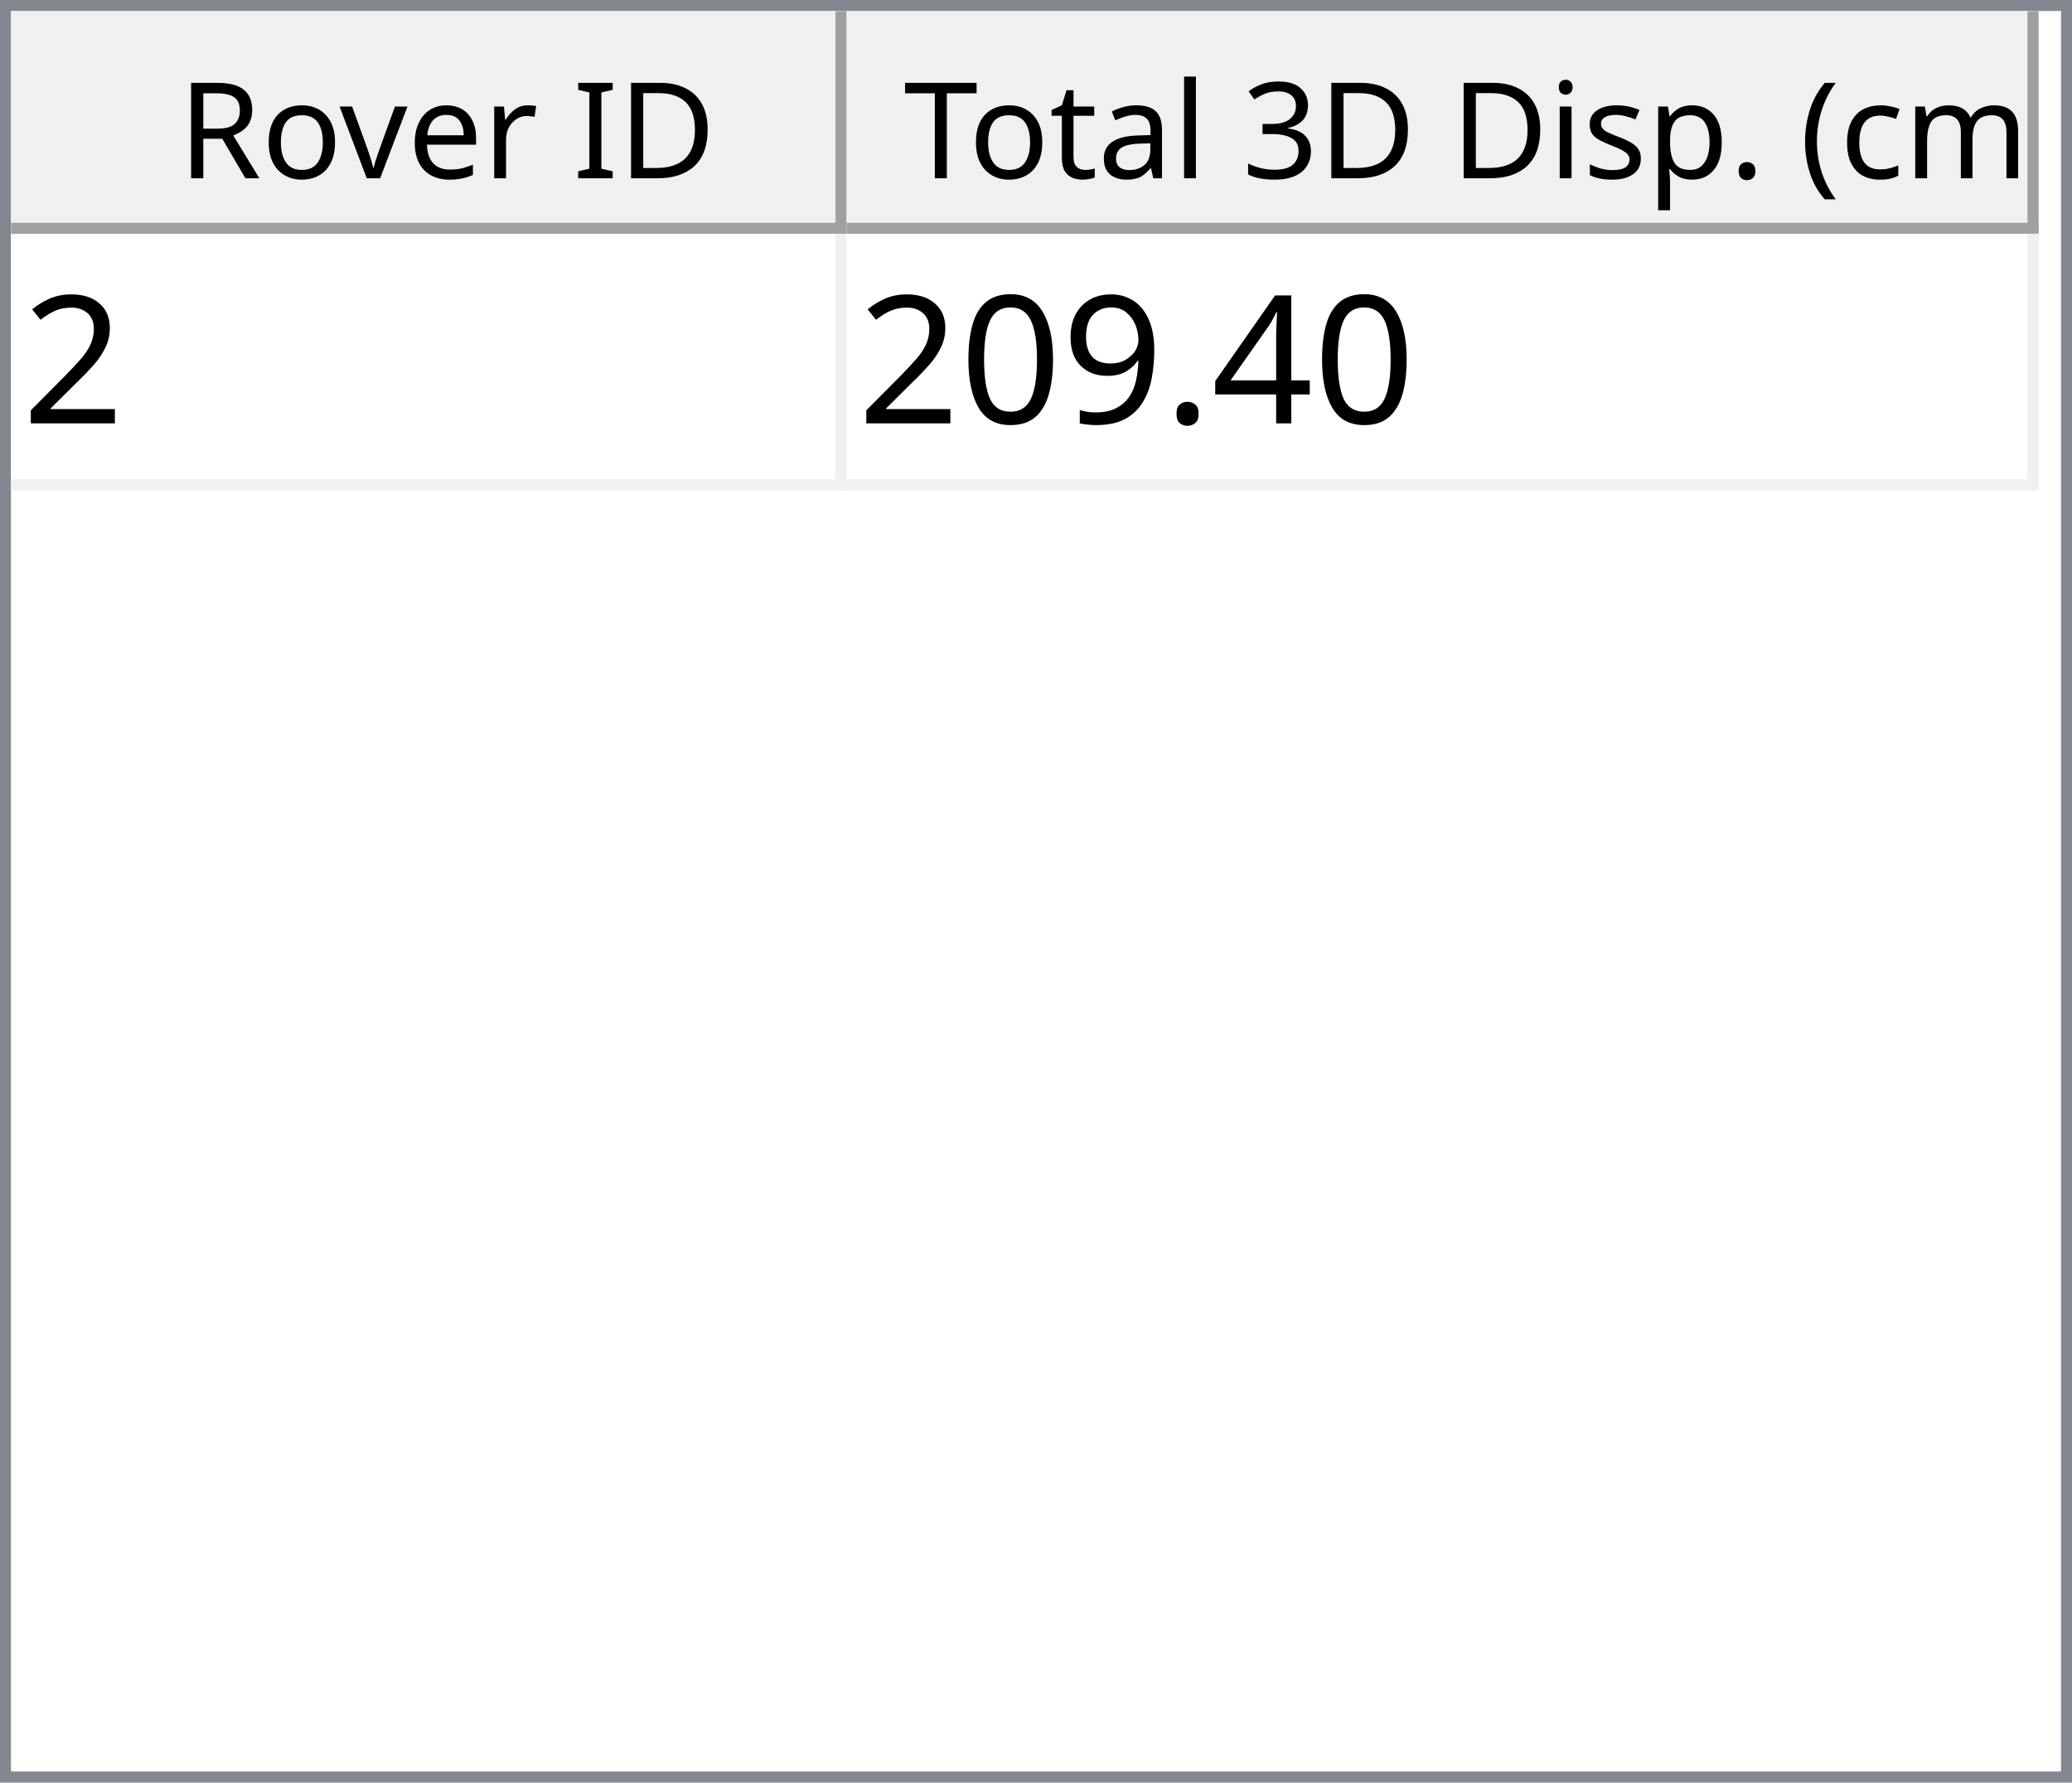
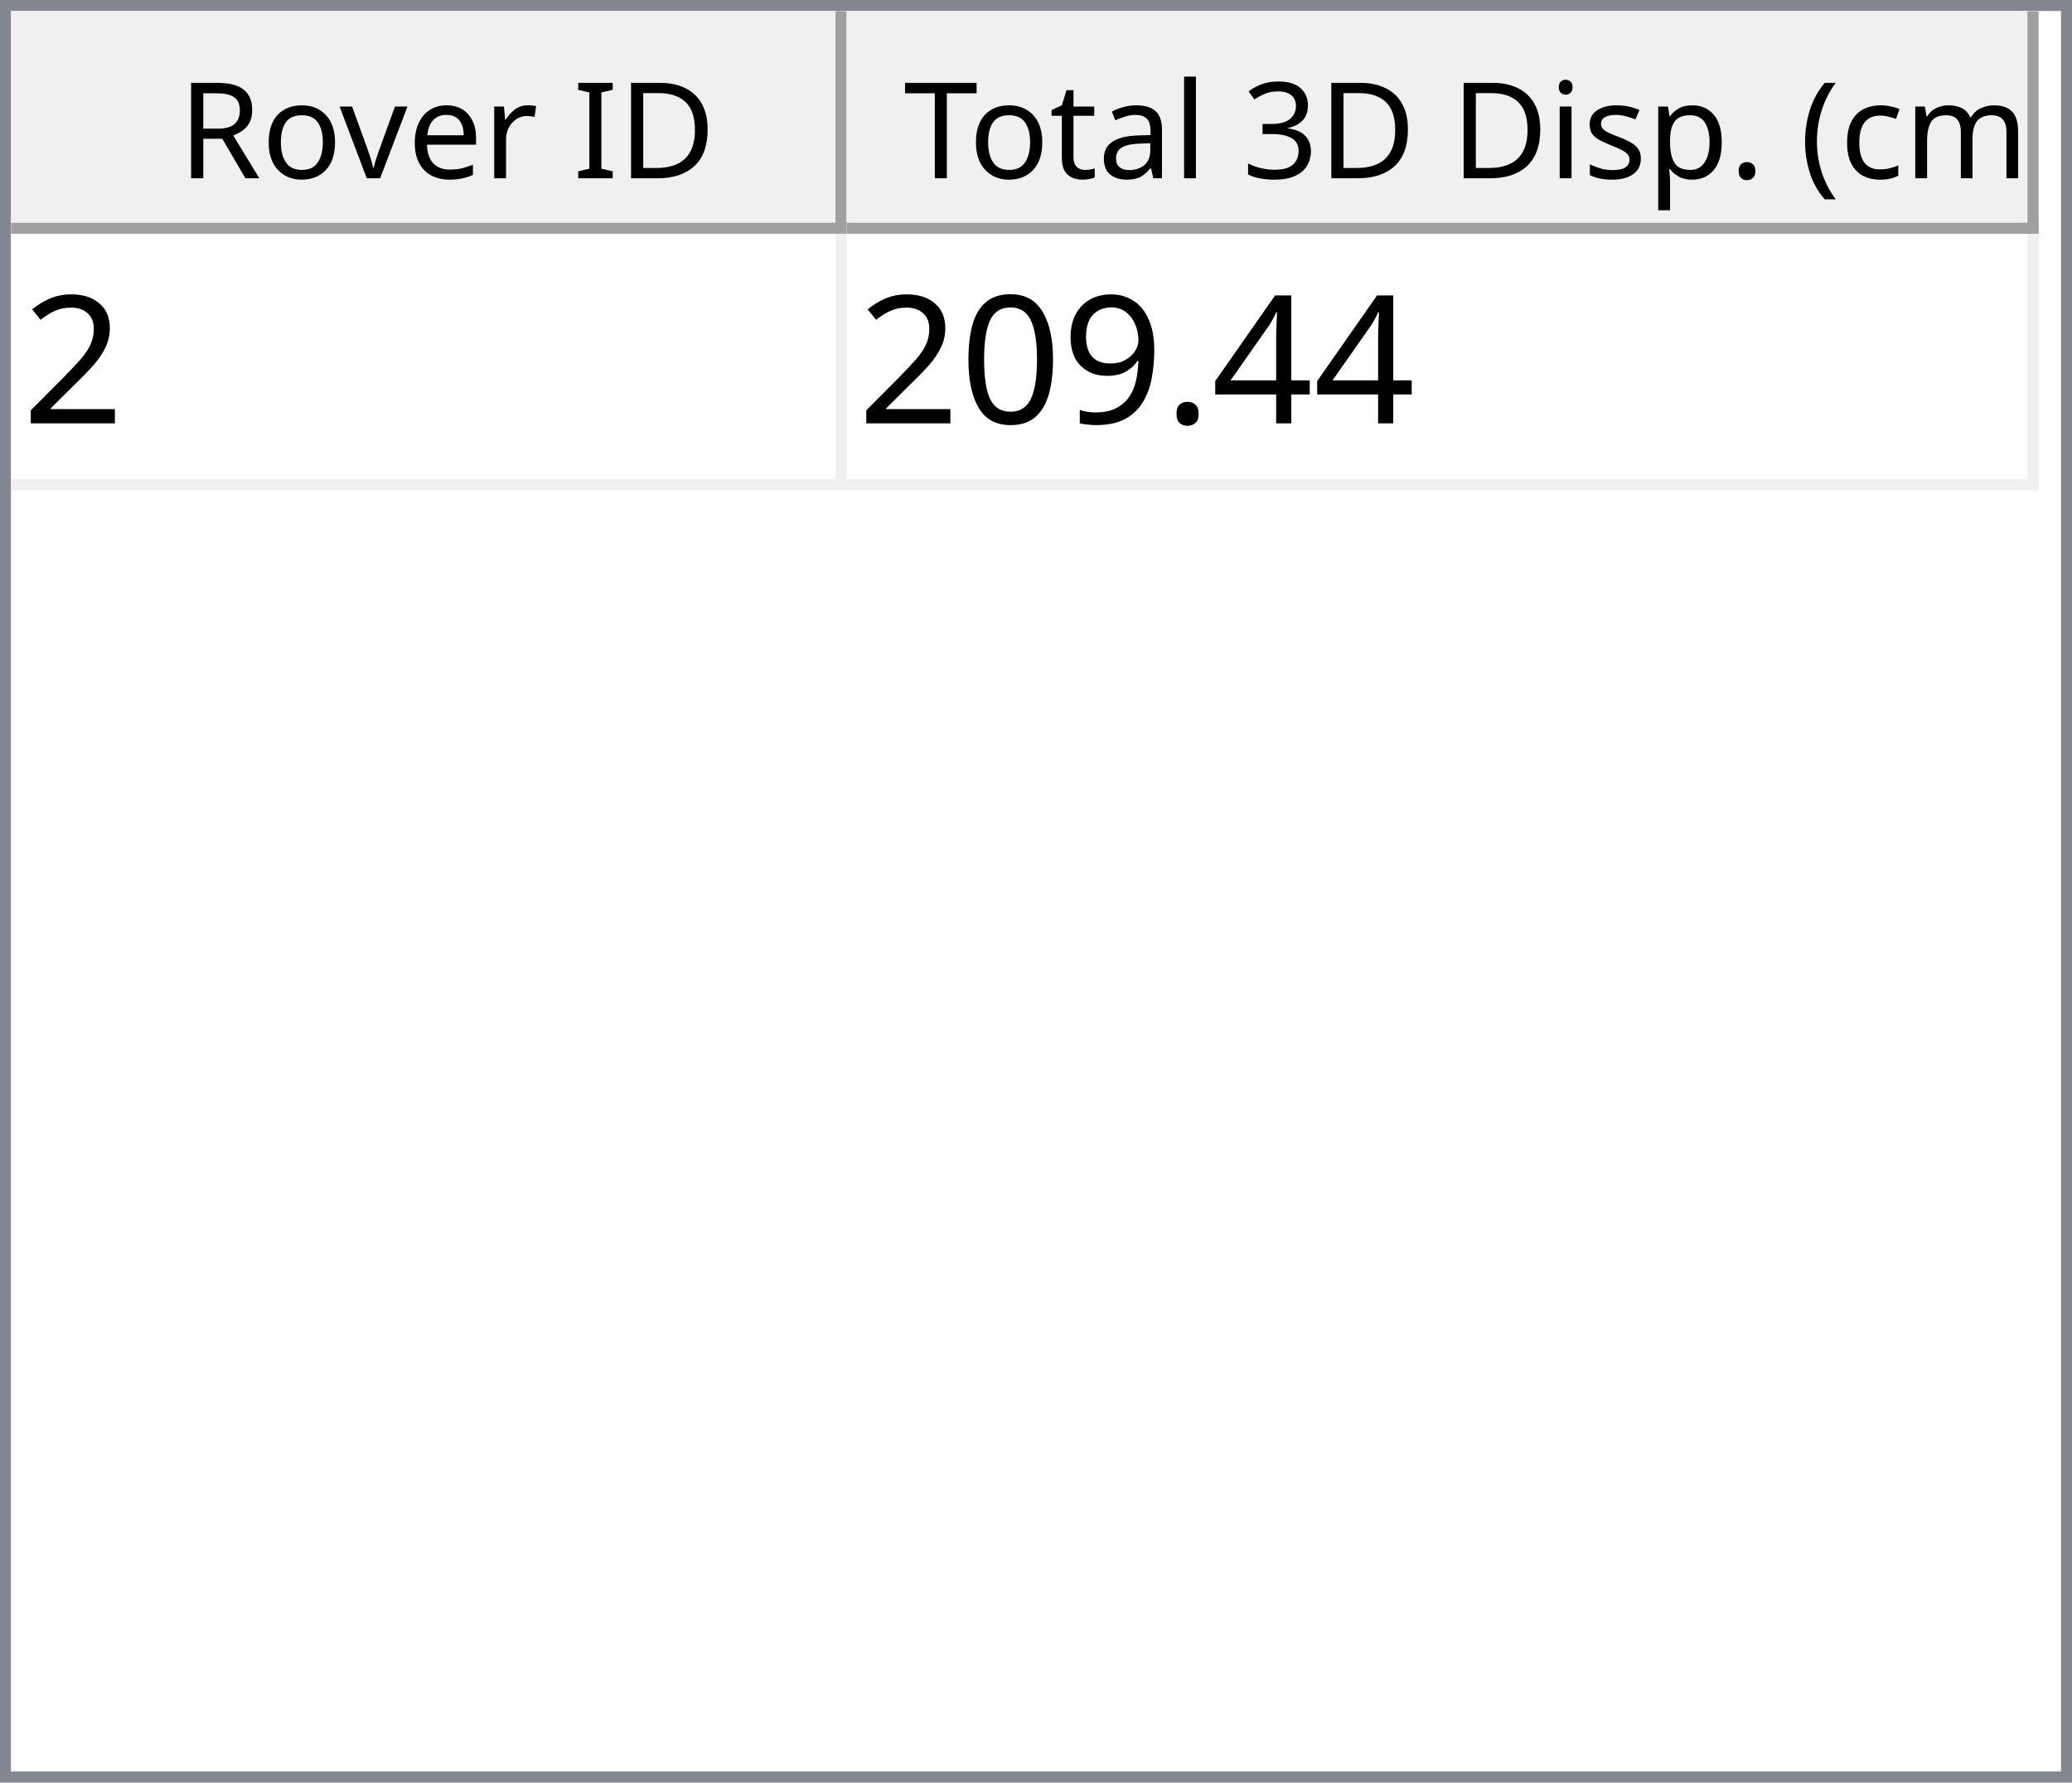
<svg xmlns="http://www.w3.org/2000/svg" style="fill-opacity:1; color-rendering:auto; color-interpolation:auto; text-rendering:auto; stroke:black; stroke-linecap:square; stroke-miterlimit:10; shape-rendering:auto; stroke-opacity:1; fill:black; stroke-dasharray:none; font-weight:normal; stroke-width:1; font-family:'Dialog'; font-style:normal; stroke-linejoin:miter; font-size:12px; stroke-dashoffset:0; image-rendering:auto;" width="186" height="160">
  <defs id="genericDefs" />
  <g>
    <defs id="defs1">
      <clipPath clipPathUnits="userSpaceOnUse" id="clipPath1">
        <path d="M0 0 L186 0 L186 160 L0 160 L0 0 Z" />
      </clipPath>
      <clipPath clipPathUnits="userSpaceOnUse" id="clipPath2">
        <path d="M0 0 L0 160 L186 160 L186 0 Z" />
      </clipPath>
      <clipPath clipPathUnits="userSpaceOnUse" id="clipPath3">
        <path d="M0 0 L0 20 L184 20 L184 0 Z" />
      </clipPath>
      <clipPath clipPathUnits="userSpaceOnUse" id="clipPath4">
        <path d="M0 0 L0 20 L75 20 L75 0 Z" />
      </clipPath>
      <clipPath clipPathUnits="userSpaceOnUse" id="clipPath5">
        <path d="M1 1 L1 19 L74 19 L74 1 Z" />
      </clipPath>
      <clipPath clipPathUnits="userSpaceOnUse" id="clipPath6">
        <path d="M0 0 L0 18 L73 18 L73 0 Z" />
      </clipPath>
      <clipPath clipPathUnits="userSpaceOnUse" id="clipPath7">
        <path d="M-0.5 -0.5 L-0.5 19.5 L74.5 19.5 L74.5 -0.5 Z" />
      </clipPath>
      <clipPath clipPathUnits="userSpaceOnUse" id="clipPath8">
        <path d="M0 0 L0 20 L107 20 L107 0 Z" />
      </clipPath>
      <clipPath clipPathUnits="userSpaceOnUse" id="clipPath9">
        <path d="M1 1 L1 19 L106 19 L106 1 Z" />
      </clipPath>
      <clipPath clipPathUnits="userSpaceOnUse" id="clipPath10">
        <path d="M0 0 L0 18 L105 18 L105 0 Z" />
      </clipPath>
      <clipPath clipPathUnits="userSpaceOnUse" id="clipPath11">
        <path d="M-0.5 -0.5 L-0.5 19.5 L106.5 19.5 L106.5 -0.5 Z" />
      </clipPath>
      <clipPath clipPathUnits="userSpaceOnUse" id="clipPath12">
        <path d="M0 0 L0 138 L184 138 L184 0 Z" />
      </clipPath>
      <clipPath clipPathUnits="userSpaceOnUse" id="clipPath13">
        <path d="M0 0 L0 23 L182 23 L182 0 Z" />
      </clipPath>
      <clipPath clipPathUnits="userSpaceOnUse" id="clipPath14">
        <path d="M-0.5 -0.5 L-0.5 22.5 L181.5 22.5 L181.5 -0.5 Z" />
      </clipPath>
      <clipPath clipPathUnits="userSpaceOnUse" id="clipPath15">
        <path d="M0 0 L0 22 L74 22 L74 0 Z" />
      </clipPath>
      <clipPath clipPathUnits="userSpaceOnUse" id="clipPath16">
        <path d="M0 0 L0 22 L106 22 L106 0 Z" />
      </clipPath>
      <font horiz-adv-x="64.551" id="font1">
        <font-face ascent="107.91" descent="25.098" units-per-em="100" style="font-style:normal; font-family:Segoe UI; font-weight:normal;" />
        <missing-glyph horiz-adv-x="64.551" d="M8.109 0 L8.109 68.266 L56.453 68.266 L56.453 0 L8.109 0 ZM15.328 7.234 L49.219 7.234 L49.219 61.031 L15.328 61.031 L15.328 7.234 Z" />
        <glyph unicode="D" horiz-adv-x="70.117" d="M9.188 0 L9.188 70.016 L28.516 70.016 Q65.531 70.016 65.531 35.891 Q65.531 19.672 55.25 9.836 Q44.969 0 27.734 0 L9.188 0 ZM17.391 62.594 L17.391 7.422 L27.828 7.422 Q41.609 7.422 49.273 14.797 Q56.938 22.172 56.938 35.688 Q56.938 62.594 28.328 62.594 L17.391 62.594 Z" />
        <glyph unicode="I" horiz-adv-x="26.611" d="M17.391 0 L9.188 0 L9.188 70.016 L17.391 70.016 L17.391 0 Z" />
        <glyph unicode=" " horiz-adv-x="27.393" d="" />
        <glyph unicode="r" horiz-adv-x="34.766" d="M34.188 41.891 Q32.078 43.5 28.125 43.5 Q23 43.5 19.555 38.672 Q16.109 33.844 16.109 25.484 L16.109 0 L8.109 0 L8.109 50 L16.109 50 L16.109 39.703 L16.312 39.703 Q18.016 44.969 21.531 47.922 Q25.047 50.875 29.391 50.875 Q32.516 50.875 34.188 50.203 L34.188 41.891 Z" />
        <glyph unicode="e" horiz-adv-x="52.295" d="M48.297 23 L12.984 23 Q13.188 14.656 17.484 10.109 Q21.781 5.562 29.297 5.562 Q37.75 5.562 44.828 11.141 L44.828 3.609 Q38.234 -1.172 27.391 -1.172 Q16.797 -1.172 10.742 5.641 Q4.688 12.453 4.688 24.812 Q4.688 36.469 11.305 43.82 Q17.922 51.172 27.734 51.172 Q37.547 51.172 42.922 44.828 Q48.297 38.484 48.297 27.203 L48.297 23 ZM40.094 29.781 Q40.047 36.719 36.75 40.578 Q33.453 44.438 27.594 44.438 Q21.922 44.438 17.969 40.383 Q14.016 36.328 13.094 29.781 L40.094 29.781 Z" />
        <glyph unicode="v" horiz-adv-x="47.9" d="M47.406 50 L27.484 0 L19.625 0 L0.688 50 L9.469 50 L22.172 13.672 Q23.578 9.672 23.922 6.688 L24.125 6.688 Q24.609 10.453 25.688 13.484 L38.969 50 L47.406 50 Z" />
        <glyph unicode="o" horiz-adv-x="58.594" d="M29 -1.172 Q17.922 -1.172 11.305 5.836 Q4.688 12.844 4.688 24.422 Q4.688 37.016 11.57 44.094 Q18.453 51.172 30.172 51.172 Q41.359 51.172 47.633 44.289 Q53.906 37.406 53.906 25.203 Q53.906 13.234 47.141 6.031 Q40.375 -1.172 29 -1.172 ZM29.594 44.438 Q21.875 44.438 17.383 39.188 Q12.891 33.938 12.891 24.703 Q12.891 15.828 17.43 10.695 Q21.969 5.562 29.594 5.562 Q37.359 5.562 41.531 10.594 Q45.703 15.625 45.703 24.906 Q45.703 34.281 41.531 39.359 Q37.359 44.438 29.594 44.438 Z" />
        <glyph unicode="R" horiz-adv-x="59.814" d="M59.375 0 L49.609 0 L37.891 19.625 Q36.281 22.359 34.766 24.289 Q33.25 26.219 31.664 27.438 Q30.078 28.656 28.25 29.219 Q26.422 29.781 24.125 29.781 L17.391 29.781 L17.391 0 L9.188 0 L9.188 70.016 L30.078 70.016 Q34.672 70.016 38.555 68.867 Q42.438 67.719 45.289 65.375 Q48.141 63.031 49.758 59.547 Q51.375 56.062 51.375 51.375 Q51.375 47.703 50.273 44.656 Q49.172 41.609 47.148 39.211 Q45.125 36.812 42.266 35.133 Q39.406 33.453 35.844 32.516 L35.844 32.328 Q37.594 31.547 38.891 30.547 Q40.188 29.547 41.359 28.18 Q42.531 26.812 43.68 25.078 Q44.828 23.344 46.234 21.047 L59.375 0 ZM17.391 62.594 L17.391 37.203 L28.516 37.203 Q31.594 37.203 34.203 38.133 Q36.812 39.062 38.719 40.797 Q40.625 42.531 41.703 45.047 Q42.781 47.562 42.781 50.688 Q42.781 56.297 39.141 59.445 Q35.5 62.594 28.609 62.594 L17.391 62.594 Z" />
        <glyph unicode=")" horiz-adv-x="30.176" d="M8.297 -15.922 L1.172 -15.922 Q16.406 2.344 16.406 26.812 Q16.406 51.469 1.078 70.016 L8.297 70.016 Q23.531 52.156 23.531 26.703 Q23.531 1.375 8.297 -15.922 Z" />
        <glyph unicode="m" horiz-adv-x="86.133" d="M79.109 0 L71.094 0 L71.094 28.719 Q71.094 37.016 68.531 40.727 Q65.969 44.438 59.906 44.438 Q54.781 44.438 51.195 39.75 Q47.609 35.062 47.609 28.516 L47.609 0 L39.594 0 L39.594 29.688 Q39.594 44.438 28.219 44.438 Q22.953 44.438 19.531 40.016 Q16.109 35.594 16.109 28.516 L16.109 0 L8.109 0 L8.109 50 L16.109 50 L16.109 42.094 L16.312 42.094 Q21.625 51.172 31.844 51.172 Q36.969 51.172 40.773 48.312 Q44.578 45.453 46 40.828 Q51.562 51.172 62.594 51.172 Q79.109 51.172 79.109 30.812 L79.109 0 Z" />
        <glyph unicode="c" horiz-adv-x="46.191" d="M42.188 2.297 Q36.422 -1.172 28.516 -1.172 Q17.828 -1.172 11.258 5.789 Q4.688 12.75 4.688 23.828 Q4.688 36.188 11.766 43.68 Q18.844 51.172 30.672 51.172 Q37.25 51.172 42.281 48.734 L42.281 40.531 Q36.719 44.438 30.375 44.438 Q22.703 44.438 17.797 38.945 Q12.891 33.453 12.891 24.516 Q12.891 15.719 17.508 10.641 Q22.125 5.562 29.891 5.562 Q36.422 5.562 42.188 9.906 L42.188 2.297 Z" />
        <glyph unicode="(" horiz-adv-x="30.176" d="M29.109 -15.922 L21.969 -15.922 Q6.844 1.375 6.844 26.703 Q6.844 52.156 21.969 70.016 L29.203 70.016 Q13.875 51.469 13.875 26.812 Q13.875 2.344 29.109 -15.922 Z" />
        <glyph unicode="." horiz-adv-x="21.68" d="M10.891 -1.078 Q8.641 -1.078 7.055 0.539 Q5.469 2.156 5.469 4.391 Q5.469 6.641 7.055 8.273 Q8.641 9.906 10.891 9.906 Q13.188 9.906 14.797 8.273 Q16.406 6.641 16.406 4.391 Q16.406 2.156 14.797 0.539 Q13.188 -1.078 10.891 -1.078 Z" />
        <glyph unicode="p" horiz-adv-x="58.789" d="M16.312 7.234 L16.109 7.234 L16.109 -23 L8.109 -23 L8.109 50 L16.109 50 L16.109 41.219 L16.312 41.219 Q22.219 51.172 33.594 51.172 Q43.266 51.172 48.688 44.461 Q54.109 37.75 54.109 26.469 Q54.109 13.922 48 6.375 Q41.891 -1.172 31.297 -1.172 Q21.578 -1.172 16.312 7.234 ZM16.109 27.391 L16.109 20.406 Q16.109 14.203 20.141 9.883 Q24.172 5.562 30.375 5.562 Q37.641 5.562 41.773 11.133 Q45.906 16.703 45.906 26.609 Q45.906 34.969 42.047 39.703 Q38.188 44.438 31.594 44.438 Q24.609 44.438 20.359 39.578 Q16.109 34.719 16.109 27.391 Z" />
        <glyph unicode="s" horiz-adv-x="42.432" d="M5.078 1.812 L5.078 10.406 Q11.625 5.562 19.484 5.562 Q30.031 5.562 30.031 12.594 Q30.031 14.594 29.125 15.992 Q28.219 17.391 26.68 18.461 Q25.141 19.531 23.07 20.383 Q21 21.234 18.609 22.172 Q15.281 23.484 12.766 24.828 Q10.25 26.172 8.57 27.859 Q6.891 29.547 6.031 31.695 Q5.172 33.844 5.172 36.719 Q5.172 40.234 6.789 42.945 Q8.406 45.656 11.086 47.484 Q13.766 49.312 17.211 50.242 Q20.656 51.172 24.312 51.172 Q30.812 51.172 35.938 48.922 L35.938 40.828 Q30.422 44.438 23.25 44.438 Q21 44.438 19.195 43.922 Q17.391 43.406 16.094 42.477 Q14.797 41.547 14.086 40.258 Q13.375 38.969 13.375 37.406 Q13.375 35.453 14.086 34.133 Q14.797 32.812 16.164 31.789 Q17.531 30.766 19.484 29.938 Q21.438 29.109 23.922 28.125 Q27.25 26.859 29.883 25.516 Q32.516 24.172 34.375 22.484 Q36.234 20.797 37.234 18.602 Q38.234 16.406 38.234 13.375 Q38.234 9.672 36.602 6.938 Q34.969 4.203 32.234 2.398 Q29.5 0.594 25.93 -0.289 Q22.359 -1.172 18.453 -1.172 Q10.75 -1.172 5.078 1.812 Z" />
        <glyph unicode="i" horiz-adv-x="24.219" d="M12.203 62.703 Q10.062 62.703 8.547 64.164 Q7.031 65.625 7.031 67.875 Q7.031 70.125 8.547 71.609 Q10.062 73.094 12.203 73.094 Q14.406 73.094 15.945 71.609 Q17.484 70.125 17.484 67.875 Q17.484 65.719 15.945 64.211 Q14.406 62.703 12.203 62.703 ZM16.109 0 L8.109 0 L8.109 50 L16.109 50 L16.109 0 Z" />
        <glyph unicode="3" horiz-adv-x="53.906" d="M46.531 19.828 Q46.531 15.094 44.75 11.211 Q42.969 7.328 39.719 4.57 Q36.469 1.812 31.93 0.297 Q27.391 -1.219 21.922 -1.219 Q11.922 -1.219 6 2.594 L6 11.188 Q13.094 5.609 22.219 5.609 Q25.875 5.609 28.828 6.539 Q31.781 7.469 33.906 9.227 Q36.031 10.984 37.18 13.477 Q38.328 15.969 38.328 19.094 Q38.328 32.812 18.797 32.812 L12.984 32.812 L12.984 39.594 L18.5 39.594 Q35.797 39.594 35.797 52.484 Q35.797 64.406 22.609 64.406 Q15.188 64.406 8.688 59.422 L8.688 67.188 Q15.375 71.188 24.609 71.188 Q29 71.188 32.57 69.969 Q36.141 68.75 38.68 66.555 Q41.219 64.359 42.609 61.281 Q44 58.203 44 54.5 Q44 40.672 30.031 36.719 L30.031 36.531 Q33.594 36.141 36.625 34.797 Q39.656 33.453 41.852 31.305 Q44.047 29.156 45.289 26.25 Q46.531 23.344 46.531 19.828 Z" />
        <glyph unicode="l" horiz-adv-x="24.219" d="M16.109 0 L8.109 0 L8.109 74.031 L16.109 74.031 L16.109 0 Z" />
        <glyph unicode="a" horiz-adv-x="50.879" d="M43.891 0 L35.891 0 L35.891 7.812 L35.688 7.812 Q30.469 -1.172 20.312 -1.172 Q12.844 -1.172 8.617 2.781 Q4.391 6.734 4.391 13.281 Q4.391 27.297 20.906 29.594 L35.891 31.688 Q35.891 44.438 25.594 44.438 Q16.547 44.438 9.281 38.281 L9.281 46.484 Q16.656 51.172 26.266 51.172 Q43.891 51.172 43.891 32.516 L43.891 0 ZM35.891 25.297 L23.828 23.641 Q18.266 22.859 15.43 20.875 Q12.594 18.891 12.594 13.875 Q12.594 10.203 15.211 7.883 Q17.828 5.562 22.172 5.562 Q28.125 5.562 32.008 9.742 Q35.891 13.922 35.891 20.312 L35.891 25.297 Z" />
        <glyph unicode="t" horiz-adv-x="33.887" d="M31.297 0.484 Q28.469 -1.078 23.828 -1.078 Q10.688 -1.078 10.688 13.578 L10.688 43.172 L2.094 43.172 L2.094 50 L10.688 50 L10.688 62.203 L18.703 64.797 L18.703 50 L31.297 50 L31.297 43.172 L18.703 43.172 L18.703 14.984 Q18.703 9.969 20.414 7.82 Q22.125 5.672 26.078 5.672 Q29.109 5.672 31.297 7.328 L31.297 0.484 Z" />
        <glyph unicode="T" horiz-adv-x="52.393" d="M50.594 62.594 L30.375 62.594 L30.375 0 L22.172 0 L22.172 62.594 L2 62.594 L2 70.016 L50.594 70.016 L50.594 62.594 Z" />
      </font>
      <font horiz-adv-x="75.0" id="font2">
        <font-face ascent="100.537" descent="21.973" units-per-em="100" style="font-style:normal; font-family:sans-serif; font-weight:normal;" />
        <missing-glyph horiz-adv-x="75.0" d="M12.5 0 L12.5 62.5 L62.5 62.5 L62.5 0 L12.5 0 ZM14.062 1.562 L60.938 1.562 L60.938 60.938 L14.062 60.938 L14.062 1.562 Z" />
        <glyph unicode="2" horiz-adv-x="55.615" d="M50.344 8.453 L50.344 0 L3.031 0 Q2.938 3.172 4.047 6.109 Q5.859 10.938 9.836 15.625 Q13.812 20.312 21.344 26.469 Q33.016 36.031 37.117 41.625 Q41.219 47.219 41.219 52.203 Q41.219 57.422 37.477 61.008 Q33.734 64.594 27.734 64.594 Q21.391 64.594 17.578 60.789 Q13.766 56.984 13.719 50.25 L4.688 51.172 Q5.609 61.281 11.664 66.578 Q17.719 71.875 27.938 71.875 Q38.234 71.875 44.242 66.164 Q50.25 60.453 50.25 52 Q50.25 47.703 48.492 43.555 Q46.734 39.406 42.656 34.812 Q38.578 30.219 29.109 22.219 Q21.188 15.578 18.945 13.211 Q16.703 10.844 15.234 8.453 L50.344 8.453 Z" />
        <glyph unicode="4" horiz-adv-x="55.615" d="M32.328 0 L32.328 17.141 L1.266 17.141 L1.266 25.203 L33.938 71.578 L41.109 71.578 L41.109 25.203 L50.781 25.203 L50.781 17.141 L41.109 17.141 L41.109 0 L32.328 0 ZM32.328 25.203 L32.328 57.469 L9.906 25.203 L32.328 25.203 Z" />
        <glyph unicode="." horiz-adv-x="27.783" d="M9.078 0 L9.078 10.016 L19.094 10.016 L19.094 0 L9.078 0 Z" />
        <glyph unicode="9" horiz-adv-x="55.615" d="M5.469 16.547 L13.922 17.328 Q14.984 11.375 18.016 8.688 Q21.047 6 25.781 6 Q29.828 6 32.883 7.859 Q35.938 9.719 37.891 12.82 Q39.844 15.922 41.164 21.195 Q42.484 26.469 42.484 31.938 Q42.484 32.516 42.438 33.688 Q39.797 29.5 35.234 26.883 Q30.672 24.266 25.344 24.266 Q16.453 24.266 10.305 30.711 Q4.156 37.156 4.156 47.703 Q4.156 58.594 10.578 65.234 Q17 71.875 26.656 71.875 Q33.641 71.875 39.43 68.117 Q45.219 64.359 48.219 57.398 Q51.219 50.438 51.219 37.25 Q51.219 23.531 48.242 15.406 Q45.266 7.281 39.383 3.031 Q33.5 -1.219 25.594 -1.219 Q17.188 -1.219 11.867 3.445 Q6.547 8.109 5.469 16.547 ZM41.453 48.141 Q41.453 55.719 37.43 60.156 Q33.406 64.594 27.734 64.594 Q21.875 64.594 17.531 59.812 Q13.188 55.031 13.188 47.406 Q13.188 40.578 17.312 36.305 Q21.438 32.031 27.484 32.031 Q33.594 32.031 37.523 36.305 Q41.453 40.578 41.453 48.141 Z" />
        <glyph unicode="0" horiz-adv-x="55.615" d="M4.156 35.297 Q4.156 48 6.766 55.742 Q9.375 63.484 14.523 67.68 Q19.672 71.875 27.484 71.875 Q33.25 71.875 37.594 69.555 Q41.938 67.234 44.773 62.867 Q47.609 58.5 49.219 52.227 Q50.828 45.953 50.828 35.297 Q50.828 22.703 48.242 14.969 Q45.656 7.234 40.508 3.008 Q35.359 -1.219 27.484 -1.219 Q17.141 -1.219 11.234 6.203 Q4.156 15.141 4.156 35.297 ZM13.188 35.297 Q13.188 17.672 17.312 11.836 Q21.438 6 27.484 6 Q33.547 6 37.672 11.859 Q41.797 17.719 41.797 35.297 Q41.797 52.984 37.672 58.789 Q33.547 64.594 27.391 64.594 Q21.344 64.594 17.719 59.469 Q13.188 52.938 13.188 35.297 Z" />
      </font>
    </defs>
    <g style="fill:white; stroke:white;">
      <rect x="0" y="0" width="186" style="clip-path:url(#clipPath1); stroke:none;" height="160" />
    </g>
    <g style="fill:white; text-rendering:optimizeSpeed; color-rendering:optimizeSpeed; image-rendering:optimizeSpeed; shape-rendering:crispEdges; stroke:white; color-interpolation:sRGB;">
      <rect x="0" width="186" height="160" y="0" style="stroke:none;" />
      <path style="stroke:none;" d="M0 160 L186 160 L186 0 L0 0 Z" />
    </g>
    <g style="fill:rgb(240,240,240); font-family:'Segoe UI'; stroke:rgb(240,240,240);">
      <rect x="0" y="0" width="186" style="clip-path:url(#clipPath2); stroke:none;" height="160" />
    </g>
    <g style="fill:rgb(130,135,144); font-family:'Segoe UI'; stroke:rgb(130,135,144);">
      <path d="M0 0 L186 0 L186 160 L0 160 L0 0 ZM1 1 L185 1 L185 159 L1 159 L1 1 Z" style="fill-rule:evenodd; clip-path:url(#clipPath2); stroke:none;" />
    </g>
    <g style="fill:white; font-family:'Segoe UI'; stroke:white;" transform="translate(1,1)">
      <rect x="0" y="0" width="184" style="clip-path:url(#clipPath3); stroke:none;" height="20" />
    </g>
    <g style="fill:rgb(240,240,240); font-family:'Segoe UI'; stroke:rgb(240,240,240);" transform="translate(1,1)">
      <rect x="0" y="0" width="75" style="clip-path:url(#clipPath4); stroke:none;" height="20" />
    </g>
    <g style="font-family:'Segoe UI';" transform="translate(2,2)">
      <text x="14" xml:space="preserve" y="14" style="clip-path:url(#clipPath6); stroke:none;">Rover ID</text>
    </g>
    <g style="fill:rgb(160,160,160); font-family:'Segoe UI'; stroke:rgb(160,160,160); stroke-linejoin:bevel;" transform="translate(1.5,1.5)">
      <line x1="74" x2="74" y1="0" style="fill:none; clip-path:url(#clipPath7);" y2="19" />
    </g>
    <g style="fill:rgb(160,160,160); font-family:'Segoe UI'; stroke:rgb(160,160,160); stroke-linejoin:bevel;" transform="matrix(1,0,0,1,1,1) translate(0.5,0.5)">
      <line x1="0" x2="74" y1="19" style="fill:none; clip-path:url(#clipPath7);" y2="19" />
    </g>
    <g style="fill:rgb(240,240,240); font-family:'Segoe UI'; stroke:rgb(240,240,240);" transform="translate(76,1)">
      <rect x="0" y="0" width="107" style="clip-path:url(#clipPath8); stroke:none;" height="20" />
    </g>
    <g style="font-family:'Segoe UI';" transform="translate(77,2)">
      <text x="1" xml:space="preserve" y="14" style="clip-path:url(#clipPath10); stroke:none;"> Total 3D Disp. (cm)</text>
    </g>
    <g style="fill:rgb(160,160,160); font-family:'Segoe UI'; stroke:rgb(160,160,160); stroke-linejoin:bevel;" transform="translate(76.5,1.5)">
      <line x1="106" x2="106" y1="0" style="fill:none; clip-path:url(#clipPath11);" y2="19" />
    </g>
    <g style="fill:rgb(160,160,160); font-family:'Segoe UI'; stroke:rgb(160,160,160); stroke-linejoin:bevel;" transform="matrix(1,0,0,1,76,1) translate(0.5,0.5)">
      <line x1="0" x2="106" y1="19" style="fill:none; clip-path:url(#clipPath11);" y2="19" />
    </g>
    <g style="fill:white; font-family:'Segoe UI'; stroke:white;" transform="translate(1,21)">
      <rect x="0" y="0" width="184" style="clip-path:url(#clipPath12); stroke:none;" height="138" />
    </g>
    <g style="fill:rgb(240,240,240); font-size:16px; font-family:sans-serif; stroke:rgb(240,240,240);" transform="translate(1,21)">
      <rect x="0" y="0" width="182" style="clip-path:url(#clipPath13); stroke:none;" height="23" />
      <line transform="translate(0.5,0.5)" x1="0" x2="181" y1="22" style="clip-path:url(#clipPath14); fill:none; stroke-linejoin:bevel;" y2="22" />
    </g>
    <g transform="matrix(1,0,0,1,1,21) translate(0.5,0.5)" style="fill:rgb(240,240,240); font-size:16px; font-family:sans-serif; stroke:rgb(240,240,240); stroke-linejoin:bevel;">
      <line x1="74" x2="74" y1="0" style="fill:none; clip-path:url(#clipPath14);" y2="22" />
    </g>
    <g transform="matrix(1,0,0,1,1,21) translate(0.5,0.5)" style="fill:rgb(240,240,240); font-size:16px; font-family:sans-serif; stroke:rgb(240,240,240); stroke-linejoin:bevel;">
      <line x1="181" x2="181" y1="0" style="fill:none; clip-path:url(#clipPath14);" y2="22" />
    </g>
    <g style="fill:white; font-size:16px; font-family:sans-serif; stroke:white;" transform="matrix(1,0,0,1,1,21)">
      <rect x="0" y="0" width="74" style="clip-path:url(#clipPath15); stroke:none;" height="22" />
      <text x="1" y="17" style="fill:black; clip-path:url(#clipPath15); stroke:none;" xml:space="preserve">2</text>
    </g>
    <g style="fill:white; font-size:16px; font-family:sans-serif; stroke:white;" transform="matrix(1,0,0,1,1,21) translate(75,0)">
      <rect x="0" y="0" width="106" style="clip-path:url(#clipPath16); stroke:none;" height="22" />
-       <text x="1" y="17" style="fill:black; clip-path:url(#clipPath16); stroke:none;" xml:space="preserve">209.40</text>
+       <text x="1" y="17" style="fill:black; clip-path:url(#clipPath16); stroke:none;" xml:space="preserve">209.44</text>
    </g>
  </g>
</svg>
